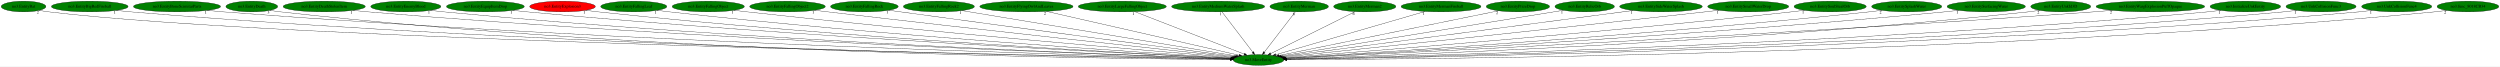
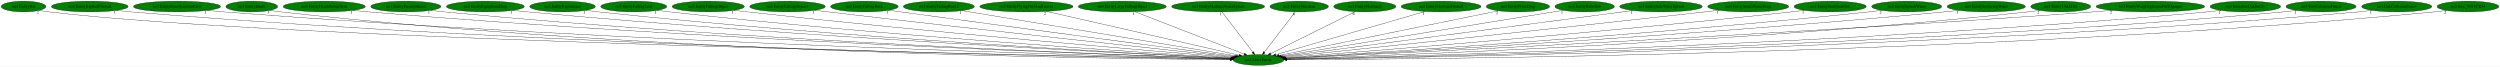
<svg xmlns="http://www.w3.org/2000/svg" xmlns:xlink="http://www.w3.org/1999/xlink" width="8423pt" height="224pt" viewBox="0.00 0.00 8423.38 224.00">
  <g id="graph0" class="graph" transform="scale(1 1) rotate(0) translate(4 220)">
    <polygon fill="white" stroke="transparent" points="-4,4 -4,-220 8419.38,-220 8419.38,4 -4,4" />
    <g id="node1" class="node">
      <ellipse fill="green" stroke="black" cx="4236.39" cy="-18" rx="85.29" ry="18" />
      <text text-anchor="middle" x="4236.39" y="-14.3" font-family="Times,serif" font-size="14.00">no3.MoveEntity</text>
    </g>
    <g id="node2" class="node">
      <g id="a_node2">
        <a xlink:href="no3.EntityBat.svg" xlink:title="no3.EntityBat">
          <ellipse fill="green" stroke="black" cx="75.39" cy="-198" rx="75.29" ry="18" />
          <text text-anchor="middle" x="75.39" y="-194.3" font-family="Times,serif" font-size="14.00">no3.EntityBat</text>
        </a>
      </g>
    </g>
    <g id="edge1" class="edge">
      <path fill="none" stroke="black" d="M128.24,-185.09C138.84,-183.08 149.93,-181.24 160.39,-180 967.92,-83.91 3607.03,-30.65 4141.49,-20.71" />
      <polygon fill="black" stroke="black" points="4141.92,-24.2 4151.85,-20.52 4141.79,-17.2 4141.92,-24.2" />
      <text text-anchor="middle" x="123.24" y="-173.89" font-family="Times,serif" font-size="14.00">2</text>
    </g>
    <g id="node3" class="node">
      <g id="a_node3">
        <a xlink:href="no3.EntityBigRedFireball.svg" xlink:title="no3.EntityBigRedFireball">
          <ellipse fill="green" stroke="black" cx="298.39" cy="-198" rx="129.18" ry="18" />
          <text text-anchor="middle" x="298.39" y="-194.3" font-family="Times,serif" font-size="14.00">no3.EntityBigRedFireball</text>
        </a>
      </g>
    </g>
    <g id="edge2" class="edge">
      <path fill="none" stroke="black" d="M387.74,-184.93C403.91,-183.05 420.64,-181.3 436.39,-180 1909.61,-58.25 3712.18,-26.32 4141.46,-20.22" />
      <polygon fill="black" stroke="black" points="4141.7,-23.72 4151.65,-20.07 4141.6,-16.72 4141.7,-23.72" />
      <text text-anchor="middle" x="382.74" y="-173.73" font-family="Times,serif" font-size="14.00">1</text>
    </g>
    <g id="node4" class="node">
      <g id="a_node4">
        <a xlink:href="no3.EntityBoneScimitarParts.svg" xlink:title="no3.EntityBoneScimitarParts">
          <ellipse fill="green" stroke="black" cx="592.39" cy="-198" rx="146.77" ry="18" />
          <text text-anchor="middle" x="592.39" y="-194.3" font-family="Times,serif" font-size="14.00">no3.EntityBoneScimitarParts</text>
        </a>
      </g>
    </g>
    <g id="edge3" class="edge">
      <path fill="none" stroke="black" d="M694.26,-184.97C712.28,-183.11 730.87,-181.36 748.39,-180 2093.28,-75.78 3735.49,-31.1 4142.03,-21.19" />
      <polygon fill="black" stroke="black" points="4142.35,-24.69 4152.27,-20.95 4142.18,-17.69 4142.35,-24.69" />
      <text text-anchor="middle" x="689.26" y="-173.77" font-family="Times,serif" font-size="14.00">1</text>
    </g>
    <g id="node5" class="node">
      <g id="a_node5">
        <a xlink:href="no3.EntityDeath.svg" xlink:title="no3.EntityDeath">
          <ellipse fill="green" stroke="black" cx="844.39" cy="-198" rx="87.18" ry="18" />
          <text text-anchor="middle" x="844.39" y="-194.3" font-family="Times,serif" font-size="14.00">no3.EntityDeath</text>
        </a>
      </g>
    </g>
    <g id="edge4" class="edge">
      <path fill="none" stroke="black" d="M905.54,-185.09C917.4,-183.12 929.75,-181.3 941.39,-180 2201.66,-39.33 3746.72,-21.55 4141.22,-19.32" />
      <polygon fill="black" stroke="black" points="4141.46,-22.82 4151.44,-19.26 4141.42,-15.82 4141.46,-22.82" />
      <text text-anchor="middle" x="900.54" y="-173.89" font-family="Times,serif" font-size="14.00">3</text>
    </g>
    <g id="node6" class="node">
      <g id="a_node6">
        <a xlink:href="no3.EntityDeathStolenItem.svg" xlink:title="no3.EntityDeathStolenItem">
          <ellipse fill="green" stroke="black" cx="1088.39" cy="-198" rx="138.38" ry="18" />
          <text text-anchor="middle" x="1088.39" y="-194.3" font-family="Times,serif" font-size="14.00">no3.EntityDeathStolenItem</text>
        </a>
      </g>
    </g>
    <g id="edge5" class="edge">
      <path fill="none" stroke="black" d="M1185.04,-185.04C1202.13,-183.17 1219.77,-181.4 1236.39,-180 2379.52,-83.76 3772.81,-34.05 4142.64,-21.95" />
      <polygon fill="black" stroke="black" points="4142.87,-25.45 4152.75,-21.63 4142.65,-18.45 4142.87,-25.45" />
      <text text-anchor="middle" x="1180.04" y="-173.84" font-family="Times,serif" font-size="14.00">1</text>
    </g>
    <g id="node7" class="node">
      <g id="a_node7">
        <a xlink:href="no3.EntityEnemyBlood.svg" xlink:title="no3.EntityEnemyBlood">
          <ellipse fill="green" stroke="black" cx="1363.39" cy="-198" rx="118.08" ry="18" />
          <text text-anchor="middle" x="1363.39" y="-194.3" font-family="Times,serif" font-size="14.00">no3.EntityEnemyBlood</text>
        </a>
      </g>
    </g>
    <g id="edge6" class="edge">
      <path fill="none" stroke="black" d="M1446.26,-185.09C1461.26,-183.19 1476.78,-181.4 1491.39,-180 2528.71,-80.83 3792.81,-33.72 4142.75,-22" />
      <polygon fill="black" stroke="black" points="4142.96,-25.49 4152.84,-21.66 4142.73,-18.5 4142.96,-25.49" />
      <text text-anchor="middle" x="1441.26" y="-173.89" font-family="Times,serif" font-size="14.00">1</text>
    </g>
    <g id="node8" class="node">
      <g id="a_node8">
        <a xlink:href="no3.EntityEquipItemDrop.svg" xlink:title="no3.EntityEquipItemDrop">
          <ellipse fill="green" stroke="black" cx="1631.39" cy="-198" rx="131.08" ry="18" />
          <text text-anchor="middle" x="1631.39" y="-194.3" font-family="Times,serif" font-size="14.00">no3.EntityEquipItemDrop</text>
        </a>
      </g>
    </g>
    <g id="edge7" class="edge">
      <path fill="none" stroke="black" d="M1723.47,-185.16C1739.75,-183.28 1756.56,-181.47 1772.39,-180 2695.84,-94.23 3818.18,-38.45 4143.79,-23.22" />
      <polygon fill="black" stroke="black" points="4144.28,-26.7 4154.11,-22.74 4143.96,-19.71 4144.28,-26.7" />
      <text text-anchor="middle" x="1718.47" y="-173.96" font-family="Times,serif" font-size="14.00">1</text>
    </g>
    <g id="node9" class="node">
      <g id="a_node9">
        <a xlink:href="no3.EntityExplosion3.svg" xlink:title="no3.EntityExplosion3">
-           <ellipse fill="red" stroke="black" cx="1891.39" cy="-198" rx="110.48" ry="18" />
+           <ellipse fill="green" stroke="black" cx="1891.39" cy="-198" rx="110.48" ry="18" />
          <text text-anchor="middle" x="1891.39" y="-194.3" font-family="Times,serif" font-size="14.00">no3.EntityExplosion3</text>
        </a>
      </g>
    </g>
    <g id="edge8" class="edge">
      <path fill="none" stroke="black" d="M1969.4,-185.16C1983.36,-183.26 1997.79,-181.45 2011.39,-180 2836.73,-91.78 3839.57,-38.43 4144.28,-23.4" />
      <polygon fill="black" stroke="black" points="4144.57,-26.89 4154.39,-22.9 4144.23,-19.9 4144.57,-26.89" />
      <text text-anchor="middle" x="1964.4" y="-173.96" font-family="Times,serif" font-size="14.00">1</text>
    </g>
    <g id="node10" class="node">
      <g id="a_node10">
        <a xlink:href="no3.EntityFallingLeaf.svg" xlink:title="no3.EntityFallingLeaf">
          <ellipse fill="green" stroke="black" cx="2131.39" cy="-198" rx="111.28" ry="18" />
          <text text-anchor="middle" x="2131.39" y="-194.3" font-family="Times,serif" font-size="14.00">no3.EntityFallingLeaf</text>
        </a>
      </g>
    </g>
    <g id="edge9" class="edge">
      <path fill="none" stroke="black" d="M2209.74,-185.21C2223.6,-183.32 2237.9,-181.5 2251.39,-180 2979.9,-98.93 3863.15,-41.72 4145.22,-24.45" />
      <polygon fill="black" stroke="black" points="4145.63,-27.93 4155.4,-23.83 4145.2,-20.94 4145.63,-27.93" />
      <text text-anchor="middle" x="2204.74" y="-174.01" font-family="Times,serif" font-size="14.00">1</text>
    </g>
    <g id="node11" class="node">
      <g id="a_node11">
        <a xlink:href="no3.EntityFallingObject.svg" xlink:title="no3.EntityFallingObject">
          <ellipse fill="green" stroke="black" cx="2382.39" cy="-198" rx="121.58" ry="18" />
          <text text-anchor="middle" x="2382.39" y="-194.3" font-family="Times,serif" font-size="14.00">no3.EntityFallingObject</text>
        </a>
      </g>
    </g>
    <g id="edge10" class="edge">
      <path fill="none" stroke="black" d="M2469.01,-185.31C2483.81,-183.45 2499.03,-181.6 2513.39,-180 3138.47,-110.26 3893.46,-46.91 4147.86,-26.14" />
      <polygon fill="black" stroke="black" points="4148.47,-29.61 4158.15,-25.3 4147.9,-22.63 4148.47,-29.61" />
      <text text-anchor="middle" x="2464.01" y="-174.11" font-family="Times,serif" font-size="14.00">1</text>
    </g>
    <g id="node12" class="node">
      <g id="a_node12">
        <a xlink:href="no3.EntityFallingObject2.svg" xlink:title="no3.EntityFallingObject2">
          <ellipse fill="green" stroke="black" cx="2649.39" cy="-198" rx="127.28" ry="18" />
          <text text-anchor="middle" x="2649.39" y="-194.3" font-family="Times,serif" font-size="14.00">no3.EntityFallingObject2</text>
        </a>
      </g>
    </g>
    <g id="edge11" class="edge">
      <path fill="none" stroke="black" d="M2740.82,-185.4C2755.71,-183.56 2770.98,-181.7 2785.39,-180 3304.43,-118.77 3928.74,-51.72 4151.97,-27.95" />
      <polygon fill="black" stroke="black" points="4152.4,-31.43 4161.98,-26.89 4151.66,-24.47 4152.4,-31.43" />
      <text text-anchor="middle" x="2735.82" y="-174.2" font-family="Times,serif" font-size="14.00">1</text>
    </g>
    <g id="node13" class="node">
      <g id="a_node13">
        <a xlink:href="no3.EntityFallingRock.svg" xlink:title="no3.EntityFallingRock">
          <ellipse fill="green" stroke="black" cx="2908.39" cy="-198" rx="113.98" ry="18" />
          <text text-anchor="middle" x="2908.39" y="-194.3" font-family="Times,serif" font-size="14.00">no3.EntityFallingRock</text>
        </a>
      </g>
    </g>
    <g id="edge12" class="edge">
      <path fill="none" stroke="black" d="M2990.42,-185.5C3003.78,-183.65 3017.47,-181.76 3030.39,-180 3454.22,-122.18 3962.15,-55.09 4155.93,-29.58" />
      <polygon fill="black" stroke="black" points="4156.57,-33.03 4166.03,-28.25 4155.66,-26.09 4156.57,-33.03" />
      <text text-anchor="middle" x="2985.42" y="-174.3" font-family="Times,serif" font-size="14.00">1</text>
    </g>
    <g id="node14" class="node">
      <g id="a_node14">
        <a xlink:href="no3.EntityFallingRock2.svg" xlink:title="no3.EntityFallingRock2">
          <ellipse fill="green" stroke="black" cx="3159.39" cy="-198" rx="119.68" ry="18" />
          <text text-anchor="middle" x="3159.39" y="-194.3" font-family="Times,serif" font-size="14.00">no3.EntityFallingRock2</text>
        </a>
      </g>
    </g>
    <g id="edge13" class="edge">
      <path fill="none" stroke="black" d="M3236.85,-184.2C3436.2,-151.25 3965.06,-63.84 4161.52,-31.37" />
      <polygon fill="black" stroke="black" points="4162.17,-34.81 4171.47,-29.73 4161.03,-27.91 4162.17,-34.81" />
      <text text-anchor="middle" x="3231.85" y="-173" font-family="Times,serif" font-size="14.00">1</text>
    </g>
    <g id="node15" class="node">
      <g id="a_node15">
        <a xlink:href="no3.EntityFlyingOwlAndLeaves.svg" xlink:title="no3.EntityFlyingOwlAndLeaves">
          <ellipse fill="green" stroke="black" cx="3454.39" cy="-198" rx="157.07" ry="18" />
          <text text-anchor="middle" x="3454.39" y="-194.3" font-family="Times,serif" font-size="14.00">no3.EntityFlyingOwlAndLeaves</text>
        </a>
      </g>
    </g>
    <g id="edge14" class="edge">
      <path fill="none" stroke="black" d="M3521.74,-181.67C3670.23,-147.87 4024.16,-67.31 4170.91,-33.91" />
      <polygon fill="black" stroke="black" points="4171.72,-37.31 4180.69,-31.68 4170.16,-30.49 4171.72,-37.31" />
      <text text-anchor="middle" x="3516.74" y="-170.47" font-family="Times,serif" font-size="14.00">2</text>
    </g>
    <g id="node16" class="node">
      <g id="a_node16">
        <a xlink:href="no3.EntityLargeFallingObject.svg" xlink:title="no3.EntityLargeFallingObject">
          <ellipse fill="green" stroke="black" cx="3777.39" cy="-198" rx="148.37" ry="18" />
          <text text-anchor="middle" x="3777.39" y="-194.3" font-family="Times,serif" font-size="14.00">no3.EntityLargeFallingObject</text>
        </a>
      </g>
    </g>
    <g id="edge15" class="edge">
      <path fill="none" stroke="black" d="M3819.34,-180.73C3904.65,-147.65 4097.88,-72.71 4188.19,-37.69" />
      <polygon fill="black" stroke="black" points="4189.58,-40.91 4197.64,-34.03 4187.05,-34.38 4189.58,-40.91" />
      <text text-anchor="middle" x="3814.34" y="-169.53" font-family="Times,serif" font-size="14.00">1</text>
    </g>
    <g id="node17" class="node">
      <g id="a_node17">
        <a xlink:href="no3.EntityMediumWaterSplash.svg" xlink:title="no3.EntityMediumWaterSplash">
          <ellipse fill="green" stroke="black" cx="4100.39" cy="-198" rx="156.77" ry="18" />
          <text text-anchor="middle" x="4100.39" y="-194.3" font-family="Times,serif" font-size="14.00">no3.EntityMediumWaterSplash</text>
        </a>
      </g>
    </g>
    <g id="edge16" class="edge">
      <path fill="none" stroke="black" d="M4113.43,-179.93C4137.5,-148.43 4189,-81.03 4217.11,-44.24" />
      <polygon fill="black" stroke="black" points="4220.1,-46.09 4223.39,-36.02 4214.54,-41.84 4220.1,-46.09" />
      <text text-anchor="middle" x="4108.43" y="-168.73" font-family="Times,serif" font-size="14.00">1</text>
    </g>
    <g id="node18" class="node">
      <g id="a_node18">
        <a xlink:href="no3.EntityMerman.svg" xlink:title="no3.EntityMerman">
          <ellipse fill="green" stroke="black" cx="4373.39" cy="-198" rx="98.58" ry="18" />
          <text text-anchor="middle" x="4373.39" y="-194.3" font-family="Times,serif" font-size="14.00">no3.EntityMerman</text>
        </a>
      </g>
    </g>
    <g id="edge17" class="edge">
      <path fill="none" stroke="black" d="M4360.26,-179.93C4336.01,-148.43 4284.14,-81.03 4255.82,-44.24" />
      <polygon fill="black" stroke="black" points="4258.36,-41.81 4249.49,-36.02 4252.82,-46.08 4258.36,-41.81" />
      <text text-anchor="middle" x="4355.26" y="-168.73" font-family="Times,serif" font-size="14.00">6</text>
    </g>
    <g id="node19" class="node">
      <g id="a_node19">
        <a xlink:href="no3.EntityMerman2.svg" xlink:title="no3.EntityMerman2">
          <ellipse fill="green" stroke="black" cx="4594.39" cy="-198" rx="104.78" ry="18" />
          <text text-anchor="middle" x="4594.39" y="-194.3" font-family="Times,serif" font-size="14.00">no3.EntityMerman2</text>
        </a>
      </g>
    </g>
    <g id="edge18" class="edge">
      <path fill="none" stroke="black" d="M4561.67,-180.73C4496.17,-148.17 4349.09,-75.03 4277.33,-39.35" />
      <polygon fill="black" stroke="black" points="4278.65,-36.1 4268.14,-34.78 4275.53,-42.37 4278.65,-36.1" />
      <text text-anchor="middle" x="4556.67" y="-169.53" font-family="Times,serif" font-size="14.00">6</text>
    </g>
    <g id="node20" class="node">
      <g id="a_node20">
        <a xlink:href="no3.EntityMermanFireball.svg" xlink:title="no3.EntityMermanFireball">
          <ellipse fill="green" stroke="black" cx="4851.39" cy="-198" rx="134.58" ry="18" />
          <text text-anchor="middle" x="4851.39" y="-194.3" font-family="Times,serif" font-size="14.00">no3.EntityMermanFireball</text>
        </a>
      </g>
    </g>
    <g id="edge19" class="edge">
      <path fill="none" stroke="black" d="M4797.62,-181.44C4682.47,-148.11 4412.89,-70.08 4294.21,-35.74" />
      <polygon fill="black" stroke="black" points="4295.15,-32.36 4284.57,-32.94 4293.2,-39.09 4295.15,-32.36" />
      <text text-anchor="middle" x="4792.62" y="-170.24" font-family="Times,serif" font-size="14.00">1</text>
    </g>
    <g id="node21" class="node">
      <g id="a_node21">
        <a xlink:href="no3.EntityPrizeDrop.svg" xlink:title="no3.EntityPrizeDrop">
          <ellipse fill="green" stroke="black" cx="5110.39" cy="-198" rx="106.68" ry="18" />
          <text text-anchor="middle" x="5110.39" y="-194.3" font-family="Times,serif" font-size="14.00">no3.EntityPrizeDrop</text>
        </a>
      </g>
    </g>
    <g id="edge20" class="edge">
      <path fill="none" stroke="black" d="M5045.06,-183.69C4884.16,-150.93 4469.95,-66.57 4305.34,-33.04" />
      <polygon fill="black" stroke="black" points="4305.83,-29.57 4295.33,-31 4304.43,-36.43 4305.83,-29.57" />
      <text text-anchor="middle" x="5040.06" y="-172.49" font-family="Times,serif" font-size="14.00">2</text>
    </g>
    <g id="node22" class="node">
      <g id="a_node22">
        <a xlink:href="no3.EntityRelicOrb.svg" xlink:title="no3.EntityRelicOrb">
          <ellipse fill="green" stroke="black" cx="5335.39" cy="-198" rx="100.18" ry="18" />
          <text text-anchor="middle" x="5335.39" y="-194.3" font-family="Times,serif" font-size="14.00">no3.EntityRelicOrb</text>
        </a>
      </g>
    </g>
    <g id="edge21" class="edge">
      <path fill="none" stroke="black" d="M5263.71,-185.39C5065.93,-153.36 4513.85,-63.94 4311.75,-31.21" />
      <polygon fill="black" stroke="black" points="4312.25,-27.74 4301.82,-29.6 4311.13,-34.65 4312.25,-27.74" />
      <text text-anchor="middle" x="5258.71" y="-174.19" font-family="Times,serif" font-size="14.00">1</text>
    </g>
    <g id="node23" class="node">
      <g id="a_node23">
        <a xlink:href="no3.EntitySideWaterSplash.svg" xlink:title="no3.EntitySideWaterSplash">
          <ellipse fill="green" stroke="black" cx="5592.39" cy="-198" rx="139.18" ry="18" />
          <text text-anchor="middle" x="5592.39" y="-194.3" font-family="Times,serif" font-size="14.00">no3.EntitySideWaterSplash</text>
        </a>
      </g>
    </g>
    <g id="edge22" class="edge">
      <path fill="none" stroke="black" d="M5498.65,-184.7C5245.98,-151.53 4553.91,-60.68 4317.11,-29.6" />
      <polygon fill="black" stroke="black" points="4317.22,-26.08 4306.85,-28.25 4316.31,-33.02 4317.22,-26.08" />
      <text text-anchor="middle" x="5493.65" y="-173.5" font-family="Times,serif" font-size="14.00">1</text>
    </g>
    <g id="node24" class="node">
      <g id="a_node24">
        <a xlink:href="no3.EntitySmallWaterDrop.svg" xlink:title="no3.EntitySmallWaterDrop">
          <ellipse fill="green" stroke="black" cx="5886.39" cy="-198" rx="136.48" ry="18" />
          <text text-anchor="middle" x="5886.39" y="-194.3" font-family="Times,serif" font-size="14.00">no3.EntitySmallWaterDrop</text>
        </a>
      </g>
    </g>
    <g id="edge23" class="edge">
      <path fill="none" stroke="black" d="M5788.24,-185.44C5772.25,-183.6 5755.86,-181.73 5740.39,-180 5200.31,-119.65 4550.59,-51.66 4321.41,-27.82" />
      <polygon fill="black" stroke="black" points="4321.45,-24.31 4311.15,-26.75 4320.73,-31.27 4321.45,-24.31" />
      <text text-anchor="middle" x="5783.24" y="-174.24" font-family="Times,serif" font-size="14.00">1</text>
    </g>
    <g id="node25" class="node">
      <g id="a_node25">
        <a xlink:href="no3.EntitySoulStealOrb.svg" xlink:title="no3.EntitySoulStealOrb">
          <ellipse fill="green" stroke="black" cx="6162.39" cy="-198" rx="121.58" ry="18" />
          <text text-anchor="middle" x="6162.39" y="-194.3" font-family="Times,serif" font-size="14.00">no3.EntitySoulStealOrb</text>
        </a>
      </g>
    </g>
    <g id="edge24" class="edge">
      <path fill="none" stroke="black" d="M6076.13,-185.31C6061.22,-183.43 6045.87,-181.59 6031.39,-180 5377.66,-108.29 4587.35,-45.8 4325.45,-25.73" />
      <polygon fill="black" stroke="black" points="4325.48,-22.22 4315.24,-24.95 4324.94,-29.2 4325.48,-22.22" />
      <text text-anchor="middle" x="6071.13" y="-174.11" font-family="Times,serif" font-size="14.00">1</text>
    </g>
    <g id="node26" class="node">
      <g id="a_node26">
        <a xlink:href="no3.EntitySplashWater.svg" xlink:title="no3.EntitySplashWater">
          <ellipse fill="green" stroke="black" cx="6420.39" cy="-198" rx="118.08" ry="18" />
          <text text-anchor="middle" x="6420.39" y="-194.3" font-family="Times,serif" font-size="14.00">no3.EntitySplashWater</text>
        </a>
      </g>
    </g>
    <g id="edge25" class="edge">
      <path fill="none" stroke="black" d="M6337.13,-185.19C6322.57,-183.31 6307.55,-181.5 6293.39,-180 5535.19,-99.64 4615.78,-41.61 4327.39,-24.33" />
      <polygon fill="black" stroke="black" points="4327.59,-20.84 4317.4,-23.73 4327.17,-27.82 4327.59,-20.84" />
      <text text-anchor="middle" x="6332.13" y="-173.99" font-family="Times,serif" font-size="14.00">2</text>
    </g>
    <g id="node27" class="node">
      <g id="a_node27">
        <a xlink:href="no3.EntitySurfacingWater.svg" xlink:title="no3.EntitySurfacingWater">
          <ellipse fill="green" stroke="black" cx="6688.39" cy="-198" rx="131.88" ry="18" />
          <text text-anchor="middle" x="6688.39" y="-194.3" font-family="Times,serif" font-size="14.00">no3.EntitySurfacingWater</text>
        </a>
      </g>
    </g>
    <g id="edge26" class="edge">
      <path fill="none" stroke="black" d="M6595.56,-185.13C6579.51,-183.27 6562.98,-181.48 6547.39,-180 5686.09,-98.13 4640.47,-40.17 4328.48,-23.74" />
      <polygon fill="black" stroke="black" points="4328.3,-20.23 4318.13,-23.2 4327.94,-27.22 4328.3,-20.23" />
      <text text-anchor="middle" x="6590.56" y="-173.93" font-family="Times,serif" font-size="14.00">1</text>
    </g>
    <g id="node28" class="node">
      <g id="a_node28">
        <a xlink:href="no3.EntityUnkId3D.svg" xlink:title="no3.EntityUnkId3D">
          <ellipse fill="green" stroke="black" cx="6939.39" cy="-198" rx="100.98" ry="18" />
          <text text-anchor="middle" x="6939.39" y="-194.3" font-family="Times,serif" font-size="14.00">no3.EntityUnkId3D</text>
        </a>
      </g>
    </g>
    <g id="edge27" class="edge">
      <path fill="none" stroke="black" d="M6868.81,-185.12C6855.73,-183.19 6842.17,-181.38 6829.39,-180 5855.74,-74.76 4668.41,-32.22 4330.26,-21.73" />
      <polygon fill="black" stroke="black" points="4330.13,-18.22 4320.02,-21.41 4329.91,-25.22 4330.13,-18.22" />
      <text text-anchor="middle" x="6863.81" y="-173.92" font-family="Times,serif" font-size="14.00">2</text>
    </g>
    <g id="node29" class="node">
      <g id="a_node29">
        <a xlink:href="no3.EntityWargExplosionPuffOpaque.svg" xlink:title="no3.EntityWargExplosionPuffOpaque">
          <ellipse fill="green" stroke="black" cx="7241.39" cy="-198" rx="183.07" ry="18" />
          <text text-anchor="middle" x="7241.39" y="-194.3" font-family="Times,serif" font-size="14.00">no3.EntityWargExplosionPuffOpaque</text>
        </a>
      </g>
    </g>
    <g id="edge28" class="edge">
      <path fill="none" stroke="black" d="M7113.37,-185.11C7092.02,-183.28 7070.09,-181.51 7049.39,-180 5981.12,-102.15 4682.33,-39.69 4328.9,-23.25" />
      <polygon fill="black" stroke="black" points="4328.87,-19.74 4318.72,-22.77 4328.55,-26.73 4328.87,-19.74" />
      <text text-anchor="middle" x="7108.37" y="-173.91" font-family="Times,serif" font-size="14.00">2</text>
    </g>
    <g id="node30" class="node">
      <g id="a_node30">
        <a xlink:href="no3.InitializeUnkEntity.svg" xlink:title="no3.InitializeUnkEntity">
          <ellipse fill="green" stroke="black" cx="7561.39" cy="-198" rx="118.88" ry="18" />
          <text text-anchor="middle" x="7561.39" y="-194.3" font-family="Times,serif" font-size="14.00">no3.InitializeUnkEntity</text>
        </a>
      </g>
    </g>
    <g id="edge29" class="edge">
      <path fill="none" stroke="black" d="M7478.88,-185.03C7463.77,-183.13 7448.13,-181.35 7433.39,-180 6210.44,-68.18 4716.68,-29.44 4330.86,-20.94" />
      <polygon fill="black" stroke="black" points="4330.93,-17.44 4320.86,-20.72 4330.78,-24.44 4330.93,-17.44" />
      <text text-anchor="middle" x="7473.88" y="-173.83" font-family="Times,serif" font-size="14.00">1</text>
    </g>
    <g id="node31" class="node">
      <g id="a_node31">
        <a xlink:href="no3.UnkCollisionFunc3.svg" xlink:title="no3.UnkCollisionFunc3">
          <ellipse fill="green" stroke="black" cx="7816.39" cy="-198" rx="118.08" ry="18" />
          <text text-anchor="middle" x="7816.39" y="-194.3" font-family="Times,serif" font-size="14.00">no3.UnkCollisionFunc3</text>
        </a>
      </g>
    </g>
    <g id="edge30" class="edge">
      <path fill="none" stroke="black" d="M7734.53,-184.98C7719.54,-183.09 7704.02,-181.32 7689.39,-180 6360.85,-60.34 4736.25,-27.1 4331.23,-20.42" />
      <polygon fill="black" stroke="black" points="4331.09,-16.91 4321.03,-20.25 4330.97,-23.91 4331.09,-16.91" />
      <text text-anchor="middle" x="7729.53" y="-173.78" font-family="Times,serif" font-size="14.00">1</text>
    </g>
    <g id="node32" class="node">
      <g id="a_node32">
        <a xlink:href="no3.UnkCollisionFunc4.svg" xlink:title="no3.UnkCollisionFunc4">
          <ellipse fill="green" stroke="black" cx="8071.39" cy="-198" rx="118.08" ry="18" />
          <text text-anchor="middle" x="8071.39" y="-194.3" font-family="Times,serif" font-size="14.00">no3.UnkCollisionFunc4</text>
        </a>
      </g>
    </g>
    <g id="edge31" class="edge">
      <path fill="none" stroke="black" d="M7989.23,-184.99C7974.02,-183.08 7958.24,-181.31 7943.39,-180 6509.2,-53.87 4753.77,-25.26 4331.13,-20.03" />
      <polygon fill="black" stroke="black" points="4331.14,-16.53 4321.1,-19.9 4331.05,-23.53 4331.14,-16.53" />
      <text text-anchor="middle" x="7984.23" y="-173.79" font-family="Times,serif" font-size="14.00">1</text>
    </g>
    <g id="node33" class="node">
      <g id="a_node33">
        <a xlink:href="no3.func_8018CB34.svg" xlink:title="no3.func_8018CB34">
          <ellipse fill="green" stroke="black" cx="8311.39" cy="-198" rx="103.98" ry="18" />
          <text text-anchor="middle" x="8311.39" y="-194.3" font-family="Times,serif" font-size="14.00">no3.func_8018CB34</text>
        </a>
      </g>
    </g>
    <g id="edge32" class="edge">
      <path fill="none" stroke="black" d="M8239.5,-184.99C8225.88,-183.05 8211.72,-181.27 8198.39,-180 6659.99,-33.46 4773.1,-20.12 4331.81,-19.06" />
      <polygon fill="black" stroke="black" points="4331.67,-15.56 4321.66,-19.03 4331.65,-22.56 4331.67,-15.56" />
      <text text-anchor="middle" x="8234.5" y="-173.79" font-family="Times,serif" font-size="14.00">2</text>
    </g>
  </g>
</svg>
